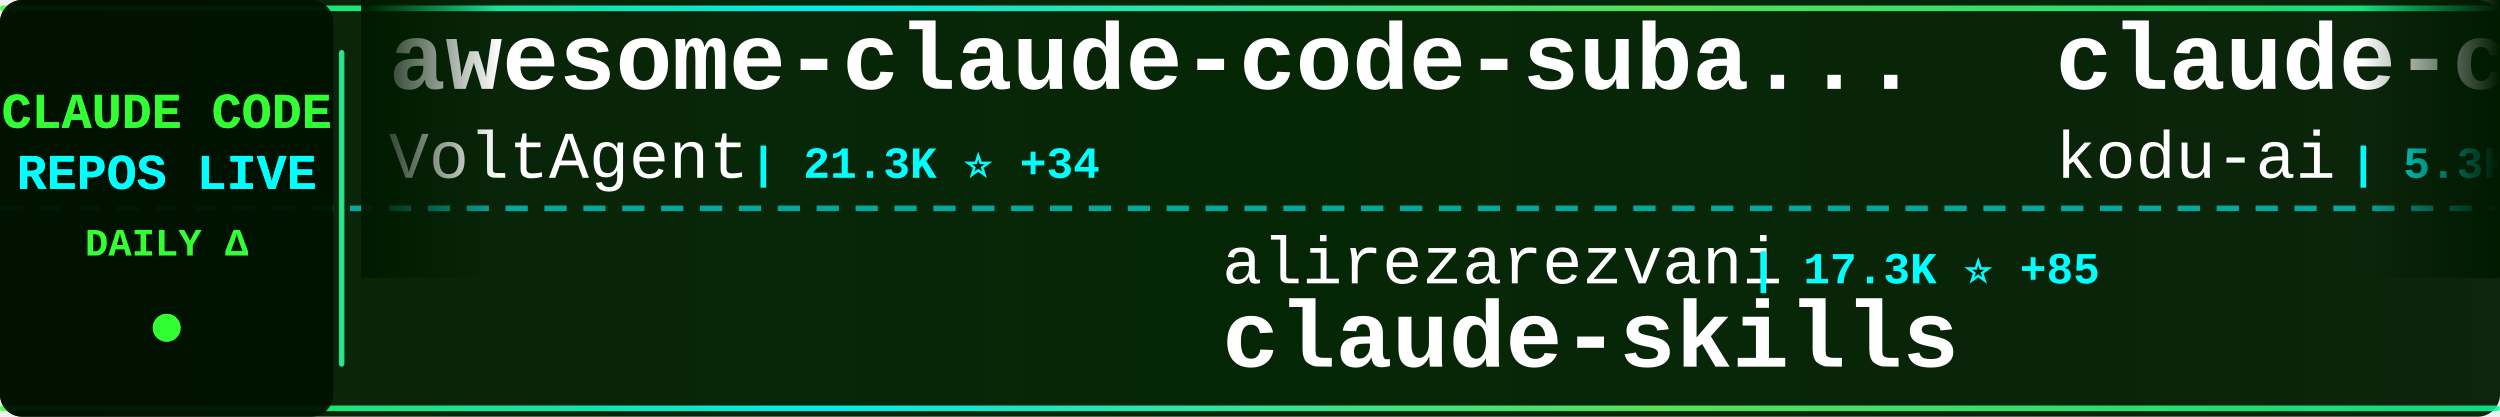
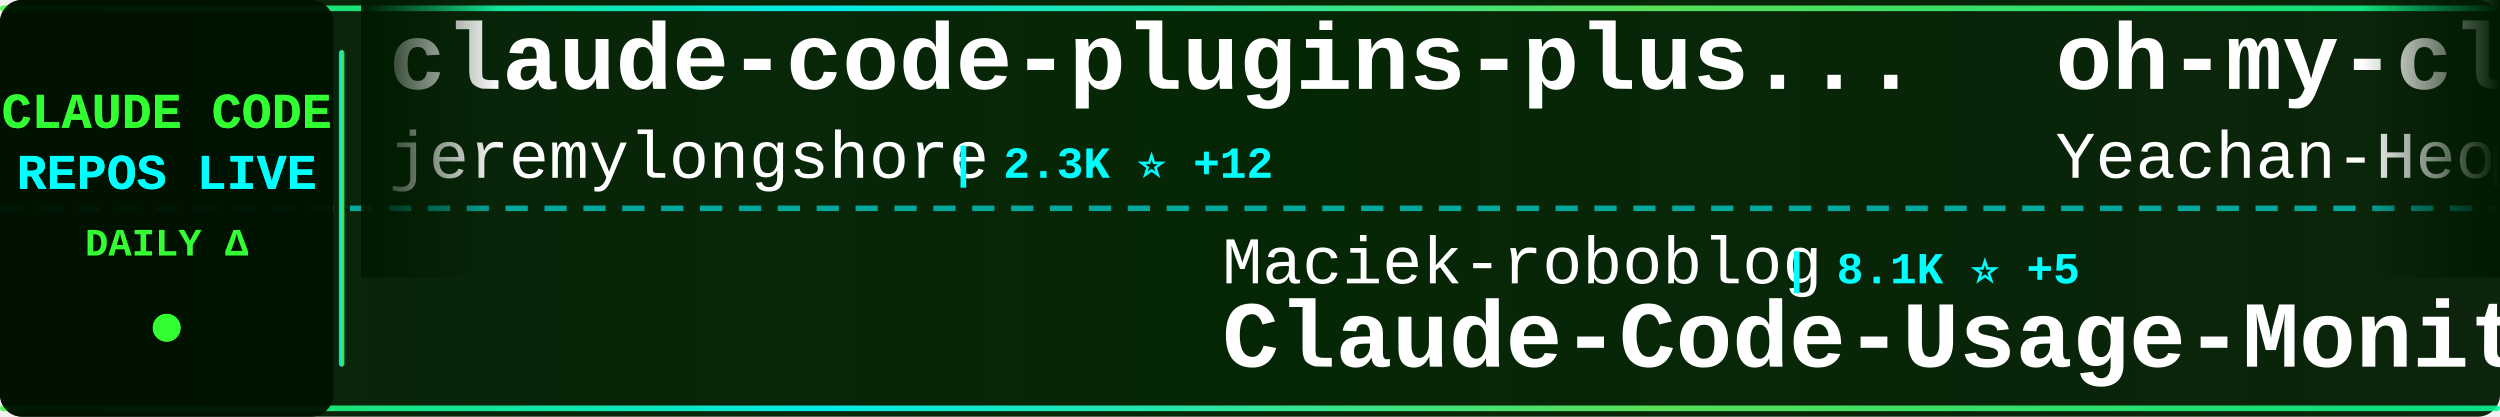
<svg xmlns="http://www.w3.org/2000/svg" width="900" height="150">
  <defs>
    <linearGradient id="tickerBg" x1="0%" y1="0%" x2="100%" y2="0%">
      <stop offset="0%" style="stop-color:#001a00;stop-opacity:0.95" />
      <stop offset="50%" style="stop-color:#002200;stop-opacity:0.98" />
      <stop offset="100%" style="stop-color:#001a00;stop-opacity:0.95" />
    </linearGradient>
    <linearGradient id="borderGrad" x1="0%" y1="0%" x2="100%" y2="0%">
      <stop offset="0%" style="stop-color:#33ff33;stop-opacity:0.85">
        <animate attributeName="stop-opacity" values="0.85;1;0.85" dur="2s" repeatCount="indefinite" />
      </stop>
      <stop offset="33%" style="stop-color:#00ffff;stop-opacity:0.9">
        <animate attributeName="stop-opacity" values="0.9;1;0.9" dur="2.2s" repeatCount="indefinite" />
      </stop>
      <stop offset="66%" style="stop-color:#66ff66;stop-opacity:0.85">
        <animate attributeName="stop-opacity" values="0.85;1;0.85" dur="1.8s" repeatCount="indefinite" />
      </stop>
      <stop offset="100%" style="stop-color:#00ff99;stop-opacity:0.85">
        <animate attributeName="stop-opacity" values="0.85;1;0.85" dur="2s" repeatCount="indefinite" />
      </stop>
    </linearGradient>
    <filter id="textGlow">
      <feGaussianBlur stdDeviation="0.1" result="coloredBlur" />
      <feMerge>
        <feMergeNode in="coloredBlur" />
        <feMergeNode in="SourceGraphic" />
      </feMerge>
    </filter>
    <filter id="metricGlow">
      <feGaussianBlur stdDeviation="0.2" result="coloredBlur" />
      <feMerge>
        <feMergeNode in="coloredBlur" />
        <feMergeNode in="SourceGraphic" />
      </feMerge>
    </filter>
    <linearGradient id="leftFade" x1="0%" y1="0%" x2="100%" y2="0%">
      <stop offset="0%" style="stop-color:#001a00;stop-opacity:1" />
      <stop offset="100%" style="stop-color:#001a00;stop-opacity:0" />
    </linearGradient>
    <linearGradient id="rightFade" x1="0%" y1="0%" x2="100%" y2="0%">
      <stop offset="0%" style="stop-color:#001a00;stop-opacity:0" />
      <stop offset="100%" style="stop-color:#001a00;stop-opacity:1" />
    </linearGradient>
  </defs>
  <rect width="900" height="150" fill="url(#tickerBg)" rx="8" />
  <rect x="0" y="2" width="900" height="2" fill="url(#borderGrad)" rx="1" />
  <rect x="0" y="146" width="900" height="2" fill="url(#borderGrad)" rx="1" />
  <line x1="0" y1="75" x2="900" y2="75" stroke="#00ffff" stroke-width="2" stroke-dasharray="8 6" opacity="0.6" />
  <rect x="0" y="0" width="120" height="150" fill="#001100" opacity="0.95" rx="8" />
  <text x="60" y="46" font-family="'Courier New', monospace" font-size="18" font-weight="bold" fill="#33ff33" text-anchor="middle" filter="url(#textGlow)">
    CLAUDE CODE
  </text>
  <text x="60" y="68" font-family="'Courier New', monospace" font-size="18" font-weight="bold" fill="#00ffff" text-anchor="middle" filter="url(#textGlow)">
    REPOS LIVE
  </text>
  <text x="60" y="92" font-family="'Courier New', monospace" font-size="14" font-weight="bold" fill="#33ff33" text-anchor="middle">
    DAILY Δ
  </text>
  <circle cx="60" cy="118" r="5" fill="#33ff33" filter="url(#metricGlow)">
    <animate attributeName="r" values="4;6;4" dur="1.5s" repeatCount="indefinite" />
    <animate attributeName="opacity" values="0.6;1;0.6" dur="1.5s" repeatCount="indefinite" />
  </circle>
  <rect x="122" y="18" width="2" height="114" fill="url(#borderGrad)" rx="1" />
  <clipPath id="tickerClip">
    <rect x="130" y="0" width="770" height="150" />
  </clipPath>
  <g clip-path="url(#tickerClip)">
    <g id="tickerItems">
      <animateTransform attributeName="transform" attributeType="XML" type="translate" from="0 0" to="-3000 0" dur="54s" repeatCount="indefinite" />
      <g transform="translate(0, 0)">
-         <text x="140" y="32" font-family="'Courier New', monospace" font-size="34" font-weight="bold" fill="#ffffff">awesome-claude-code-suba...</text>
-         <text x="140" y="64" font-family="'Courier New', monospace" font-size="24" font-weight="normal" fill="#ffffff" opacity="1.0">VoltAgent</text>
-         <text x="270" y="64" font-family="'Courier New', monospace" font-size="16" font-weight="bold" fill="#00ffff"> | 21.3K ⭐ +34</text>
+         <text x="140" y="32" font-family="'Courier New', monospace" font-size="34" font-weight="bold" fill="#ffffff">claude-code-plugins-plus...</text>
+         <text x="140" y="64" font-family="'Courier New', monospace" font-size="24" font-weight="normal" fill="#ffffff" opacity="1.0">jeremylongshore</text>
+         <text x="342" y="64" font-family="'Courier New', monospace" font-size="16" font-weight="bold" fill="#00ffff"> | 2.3K ⭐ +12</text>
      </g>
      <g transform="translate(300, 0)">
-         <text x="140" y="102" font-family="'Courier New', monospace" font-size="24" font-weight="normal" fill="#ffffff" opacity="1.0">alirezarezvani</text>
-         <text x="330" y="102" font-family="'Courier New', monospace" font-size="16" font-weight="bold" fill="#00ffff"> | 17.3K ⭐ +85</text>
-         <text x="140" y="132" font-family="'Courier New', monospace" font-size="34" font-weight="bold" fill="#ffffff">claude-skills</text>
+         <text x="140" y="102" font-family="'Courier New', monospace" font-size="24" font-weight="normal" fill="#ffffff" opacity="1.0">Maciek-roboblog</text>
+         <text x="342" y="102" font-family="'Courier New', monospace" font-size="16" font-weight="bold" fill="#00ffff"> | 8.1K ⭐ +5</text>
+         <text x="140" y="132" font-family="'Courier New', monospace" font-size="34" font-weight="bold" fill="#ffffff">Claude-Code-Usage-Monito...</text>
      </g>
      <g transform="translate(600, 0)">
-         <text x="140" y="32" font-family="'Courier New', monospace" font-size="34" font-weight="bold" fill="#ffffff">claude-coder</text>
-         <text x="140" y="64" font-family="'Courier New', monospace" font-size="24" font-weight="normal" fill="#ffffff" opacity="1.0">kodu-ai</text>
-         <text x="246" y="64" font-family="'Courier New', monospace" font-size="16" font-weight="bold" fill="#00ffff"> | 5.3K ⭐ +1</text>
+         <text x="140" y="32" font-family="'Courier New', monospace" font-size="34" font-weight="bold" fill="#ffffff">oh-my-claudecode</text>
+         <text x="140" y="64" font-family="'Courier New', monospace" font-size="24" font-weight="normal" fill="#ffffff" opacity="1.0">Yeachan-Heo</text>
+         <text x="294" y="64" font-family="'Courier New', monospace" font-size="16" font-weight="bold" fill="#00ffff"> | 35.9K ⭐ +47</text>
      </g>
      <g transform="translate(900, 0)">
-         <text x="140" y="102" font-family="'Courier New', monospace" font-size="24" font-weight="normal" fill="#ffffff" opacity="1.0">Yuyz0112</text>
-         <text x="258" y="102" font-family="'Courier New', monospace" font-size="16" font-weight="bold" fill="#00ffff"> | 2.4K ⭐ +2</text>
-         <text x="140" y="132" font-family="'Courier New', monospace" font-size="34" font-weight="bold" fill="#ffffff">claude-code-reverse</text>
+         <text x="140" y="102" font-family="'Courier New', monospace" font-size="24" font-weight="normal" fill="#ffffff" opacity="1.0">SeemSeam</text>
+         <text x="258" y="102" font-family="'Courier New', monospace" font-size="16" font-weight="bold" fill="#00ffff"> | 2.9K ⭐ +5</text>
+         <text x="140" y="132" font-family="'Courier New', monospace" font-size="34" font-weight="bold" fill="#ffffff">claude_codex_bridge</text>
      </g>
      <g transform="translate(1200, 0)">
-         <text x="140" y="32" font-family="'Courier New', monospace" font-size="34" font-weight="bold" fill="#ffffff">my-claude-code-setup</text>
-         <text x="140" y="64" font-family="'Courier New', monospace" font-size="24" font-weight="normal" fill="#ffffff" opacity="1.0">centminmod</text>
-         <text x="282" y="64" font-family="'Courier New', monospace" font-size="16" font-weight="bold" fill="#00ffff"> | 2.4K ⭐ +3</text>
+         <text x="140" y="32" font-family="'Courier New', monospace" font-size="34" font-weight="bold" fill="#ffffff">sc-claude-code-files</text>
+         <text x="140" y="64" font-family="'Courier New', monospace" font-size="24" font-weight="normal" fill="#ffffff" opacity="1.0">https-deeplearning-ai</text>
+         <text x="414" y="64" font-family="'Courier New', monospace" font-size="16" font-weight="bold" fill="#00ffff"> | 523 ⭐</text>
      </g>
      <g transform="translate(1500, 0)">
-         <text x="140" y="102" font-family="'Courier New', monospace" font-size="24" font-weight="normal" fill="#ffffff" opacity="1.0">musistudio</text>
-         <text x="282" y="102" font-family="'Courier New', monospace" font-size="16" font-weight="bold" fill="#00ffff"> | 34.7K ⭐ +24</text>
-         <text x="140" y="132" font-family="'Courier New', monospace" font-size="34" font-weight="bold" fill="#ffffff">claude-code-router</text>
+         <text x="140" y="102" font-family="'Courier New', monospace" font-size="24" font-weight="normal" fill="#ffffff" opacity="1.0">Cranot</text>
+         <text x="234" y="102" font-family="'Courier New', monospace" font-size="16" font-weight="bold" fill="#00ffff"> | 2.8K ⭐</text>
+         <text x="140" y="132" font-family="'Courier New', monospace" font-size="34" font-weight="bold" fill="#ffffff">claude-code-guide</text>
      </g>
      <g transform="translate(1800, 0)">
-         <text x="140" y="32" font-family="'Courier New', monospace" font-size="34" font-weight="bold" fill="#ffffff">andrej-karpathy-skills</text>
-         <text x="140" y="64" font-family="'Courier New', monospace" font-size="24" font-weight="normal" fill="#ffffff" opacity="1.0">multica-ai</text>
-         <text x="282" y="64" font-family="'Courier New', monospace" font-size="16" font-weight="bold" fill="#00ffff"> | 169.0K ⭐ +764</text>
+         <text x="140" y="32" font-family="'Courier New', monospace" font-size="34" font-weight="bold" fill="#ffffff">awesome-claude-code-tool...</text>
+         <text x="140" y="64" font-family="'Courier New', monospace" font-size="24" font-weight="normal" fill="#ffffff" opacity="1.0">rohitg00</text>
+         <text x="258" y="64" font-family="'Courier New', monospace" font-size="16" font-weight="bold" fill="#00ffff"> | 2.0K ⭐ +6</text>
      </g>
      <g transform="translate(2100, 0)">
-         <text x="140" y="102" font-family="'Courier New', monospace" font-size="24" font-weight="normal" fill="#ffffff" opacity="1.0">Windy3f3f3f3f</text>
-         <text x="318" y="102" font-family="'Courier New', monospace" font-size="16" font-weight="bold" fill="#00ffff"> | 2.6K ⭐ +8</text>
-         <text x="140" y="132" font-family="'Courier New', monospace" font-size="34" font-weight="bold" fill="#ffffff">how-claude-code-works</text>
+         <text x="140" y="102" font-family="'Courier New', monospace" font-size="24" font-weight="normal" fill="#ffffff" opacity="1.0">luyao618</text>
+         <text x="258" y="102" font-family="'Courier New', monospace" font-size="16" font-weight="bold" fill="#00ffff"> | 1.5K ⭐ +4</text>
+         <text x="140" y="132" font-family="'Courier New', monospace" font-size="34" font-weight="bold" fill="#ffffff">Claude-Code-Source-Study</text>
      </g>
      <g transform="translate(2400, 0)">
-         <text x="140" y="32" font-family="'Courier New', monospace" font-size="34" font-weight="bold" fill="#ffffff">claude-code</text>
-         <text x="140" y="64" font-family="'Courier New', monospace" font-size="24" font-weight="normal" fill="#ffffff" opacity="1.0">anthropics</text>
-         <text x="282" y="64" font-family="'Courier New', monospace" font-size="16" font-weight="bold" fill="#00ffff"> | 130.5K ⭐ +238</text>
+         <text x="140" y="32" font-family="'Courier New', monospace" font-size="34" font-weight="bold" fill="#ffffff">claude-code-showcase</text>
+         <text x="140" y="64" font-family="'Courier New', monospace" font-size="24" font-weight="normal" fill="#ffffff" opacity="1.0">ChrisWiles</text>
+         <text x="282" y="64" font-family="'Courier New', monospace" font-size="16" font-weight="bold" fill="#00ffff"> | 5.9K ⭐ +2</text>
      </g>
      <g transform="translate(2700, 0)">
+         <text x="140" y="102" font-family="'Courier New', monospace" font-size="24" font-weight="normal" fill="#ffffff" opacity="1.0">ding113</text>
+         <text x="246" y="102" font-family="'Courier New', monospace" font-size="16" font-weight="bold" fill="#00ffff"> | 3.0K ⭐ +10</text>
+         <text x="140" y="132" font-family="'Courier New', monospace" font-size="34" font-weight="bold" fill="#ffffff">claude-code-hub</text>
+       </g>
+       <g transform="translate(3000, 0)">
+         <text x="140" y="32" font-family="'Courier New', monospace" font-size="34" font-weight="bold" fill="#ffffff">claude-code-plugins-plus...</text>
+         <text x="140" y="64" font-family="'Courier New', monospace" font-size="24" font-weight="normal" fill="#ffffff" opacity="1.0">jeremylongshore</text>
+         <text x="342" y="64" font-family="'Courier New', monospace" font-size="16" font-weight="bold" fill="#00ffff"> | 2.3K ⭐ +12</text>
+       </g>
+       <g transform="translate(3300, 0)">
        <text x="140" y="102" font-family="'Courier New', monospace" font-size="24" font-weight="normal" fill="#ffffff" opacity="1.0">Maciek-roboblog</text>
-         <text x="342" y="102" font-family="'Courier New', monospace" font-size="16" font-weight="bold" fill="#00ffff"> | 8.1K ⭐ +6</text>
+         <text x="342" y="102" font-family="'Courier New', monospace" font-size="16" font-weight="bold" fill="#00ffff"> | 8.1K ⭐ +5</text>
        <text x="140" y="132" font-family="'Courier New', monospace" font-size="34" font-weight="bold" fill="#ffffff">Claude-Code-Usage-Monito...</text>
      </g>
-       <g transform="translate(3000, 0)">
-         <text x="140" y="32" font-family="'Courier New', monospace" font-size="34" font-weight="bold" fill="#ffffff">awesome-claude-code-suba...</text>
-         <text x="140" y="64" font-family="'Courier New', monospace" font-size="24" font-weight="normal" fill="#ffffff" opacity="1.0">VoltAgent</text>
-         <text x="270" y="64" font-family="'Courier New', monospace" font-size="16" font-weight="bold" fill="#00ffff"> | 21.3K ⭐ +34</text>
-       </g>
-       <g transform="translate(3300, 0)">
-         <text x="140" y="102" font-family="'Courier New', monospace" font-size="24" font-weight="normal" fill="#ffffff" opacity="1.0">alirezarezvani</text>
-         <text x="330" y="102" font-family="'Courier New', monospace" font-size="16" font-weight="bold" fill="#00ffff"> | 17.3K ⭐ +85</text>
-         <text x="140" y="132" font-family="'Courier New', monospace" font-size="34" font-weight="bold" fill="#ffffff">claude-skills</text>
-       </g>
      <g transform="translate(3600, 0)">
-         <text x="140" y="32" font-family="'Courier New', monospace" font-size="34" font-weight="bold" fill="#ffffff">claude-coder</text>
-         <text x="140" y="64" font-family="'Courier New', monospace" font-size="24" font-weight="normal" fill="#ffffff" opacity="1.0">kodu-ai</text>
-         <text x="246" y="64" font-family="'Courier New', monospace" font-size="16" font-weight="bold" fill="#00ffff"> | 5.3K ⭐ +1</text>
+         <text x="140" y="32" font-family="'Courier New', monospace" font-size="34" font-weight="bold" fill="#ffffff">oh-my-claudecode</text>
+         <text x="140" y="64" font-family="'Courier New', monospace" font-size="24" font-weight="normal" fill="#ffffff" opacity="1.0">Yeachan-Heo</text>
+         <text x="294" y="64" font-family="'Courier New', monospace" font-size="16" font-weight="bold" fill="#00ffff"> | 35.9K ⭐ +47</text>
      </g>
      <g transform="translate(3900, 0)">
-         <text x="140" y="102" font-family="'Courier New', monospace" font-size="24" font-weight="normal" fill="#ffffff" opacity="1.0">Yuyz0112</text>
-         <text x="258" y="102" font-family="'Courier New', monospace" font-size="16" font-weight="bold" fill="#00ffff"> | 2.4K ⭐ +2</text>
-         <text x="140" y="132" font-family="'Courier New', monospace" font-size="34" font-weight="bold" fill="#ffffff">claude-code-reverse</text>
+         <text x="140" y="102" font-family="'Courier New', monospace" font-size="24" font-weight="normal" fill="#ffffff" opacity="1.0">SeemSeam</text>
+         <text x="258" y="102" font-family="'Courier New', monospace" font-size="16" font-weight="bold" fill="#00ffff"> | 2.9K ⭐ +5</text>
+         <text x="140" y="132" font-family="'Courier New', monospace" font-size="34" font-weight="bold" fill="#ffffff">claude_codex_bridge</text>
      </g>
    </g>
  </g>
  <rect x="130" y="0" width="50" height="100" fill="url(#leftFade)" />
  <rect x="850" y="0" width="50" height="100" fill="url(#rightFade)" />
</svg>
